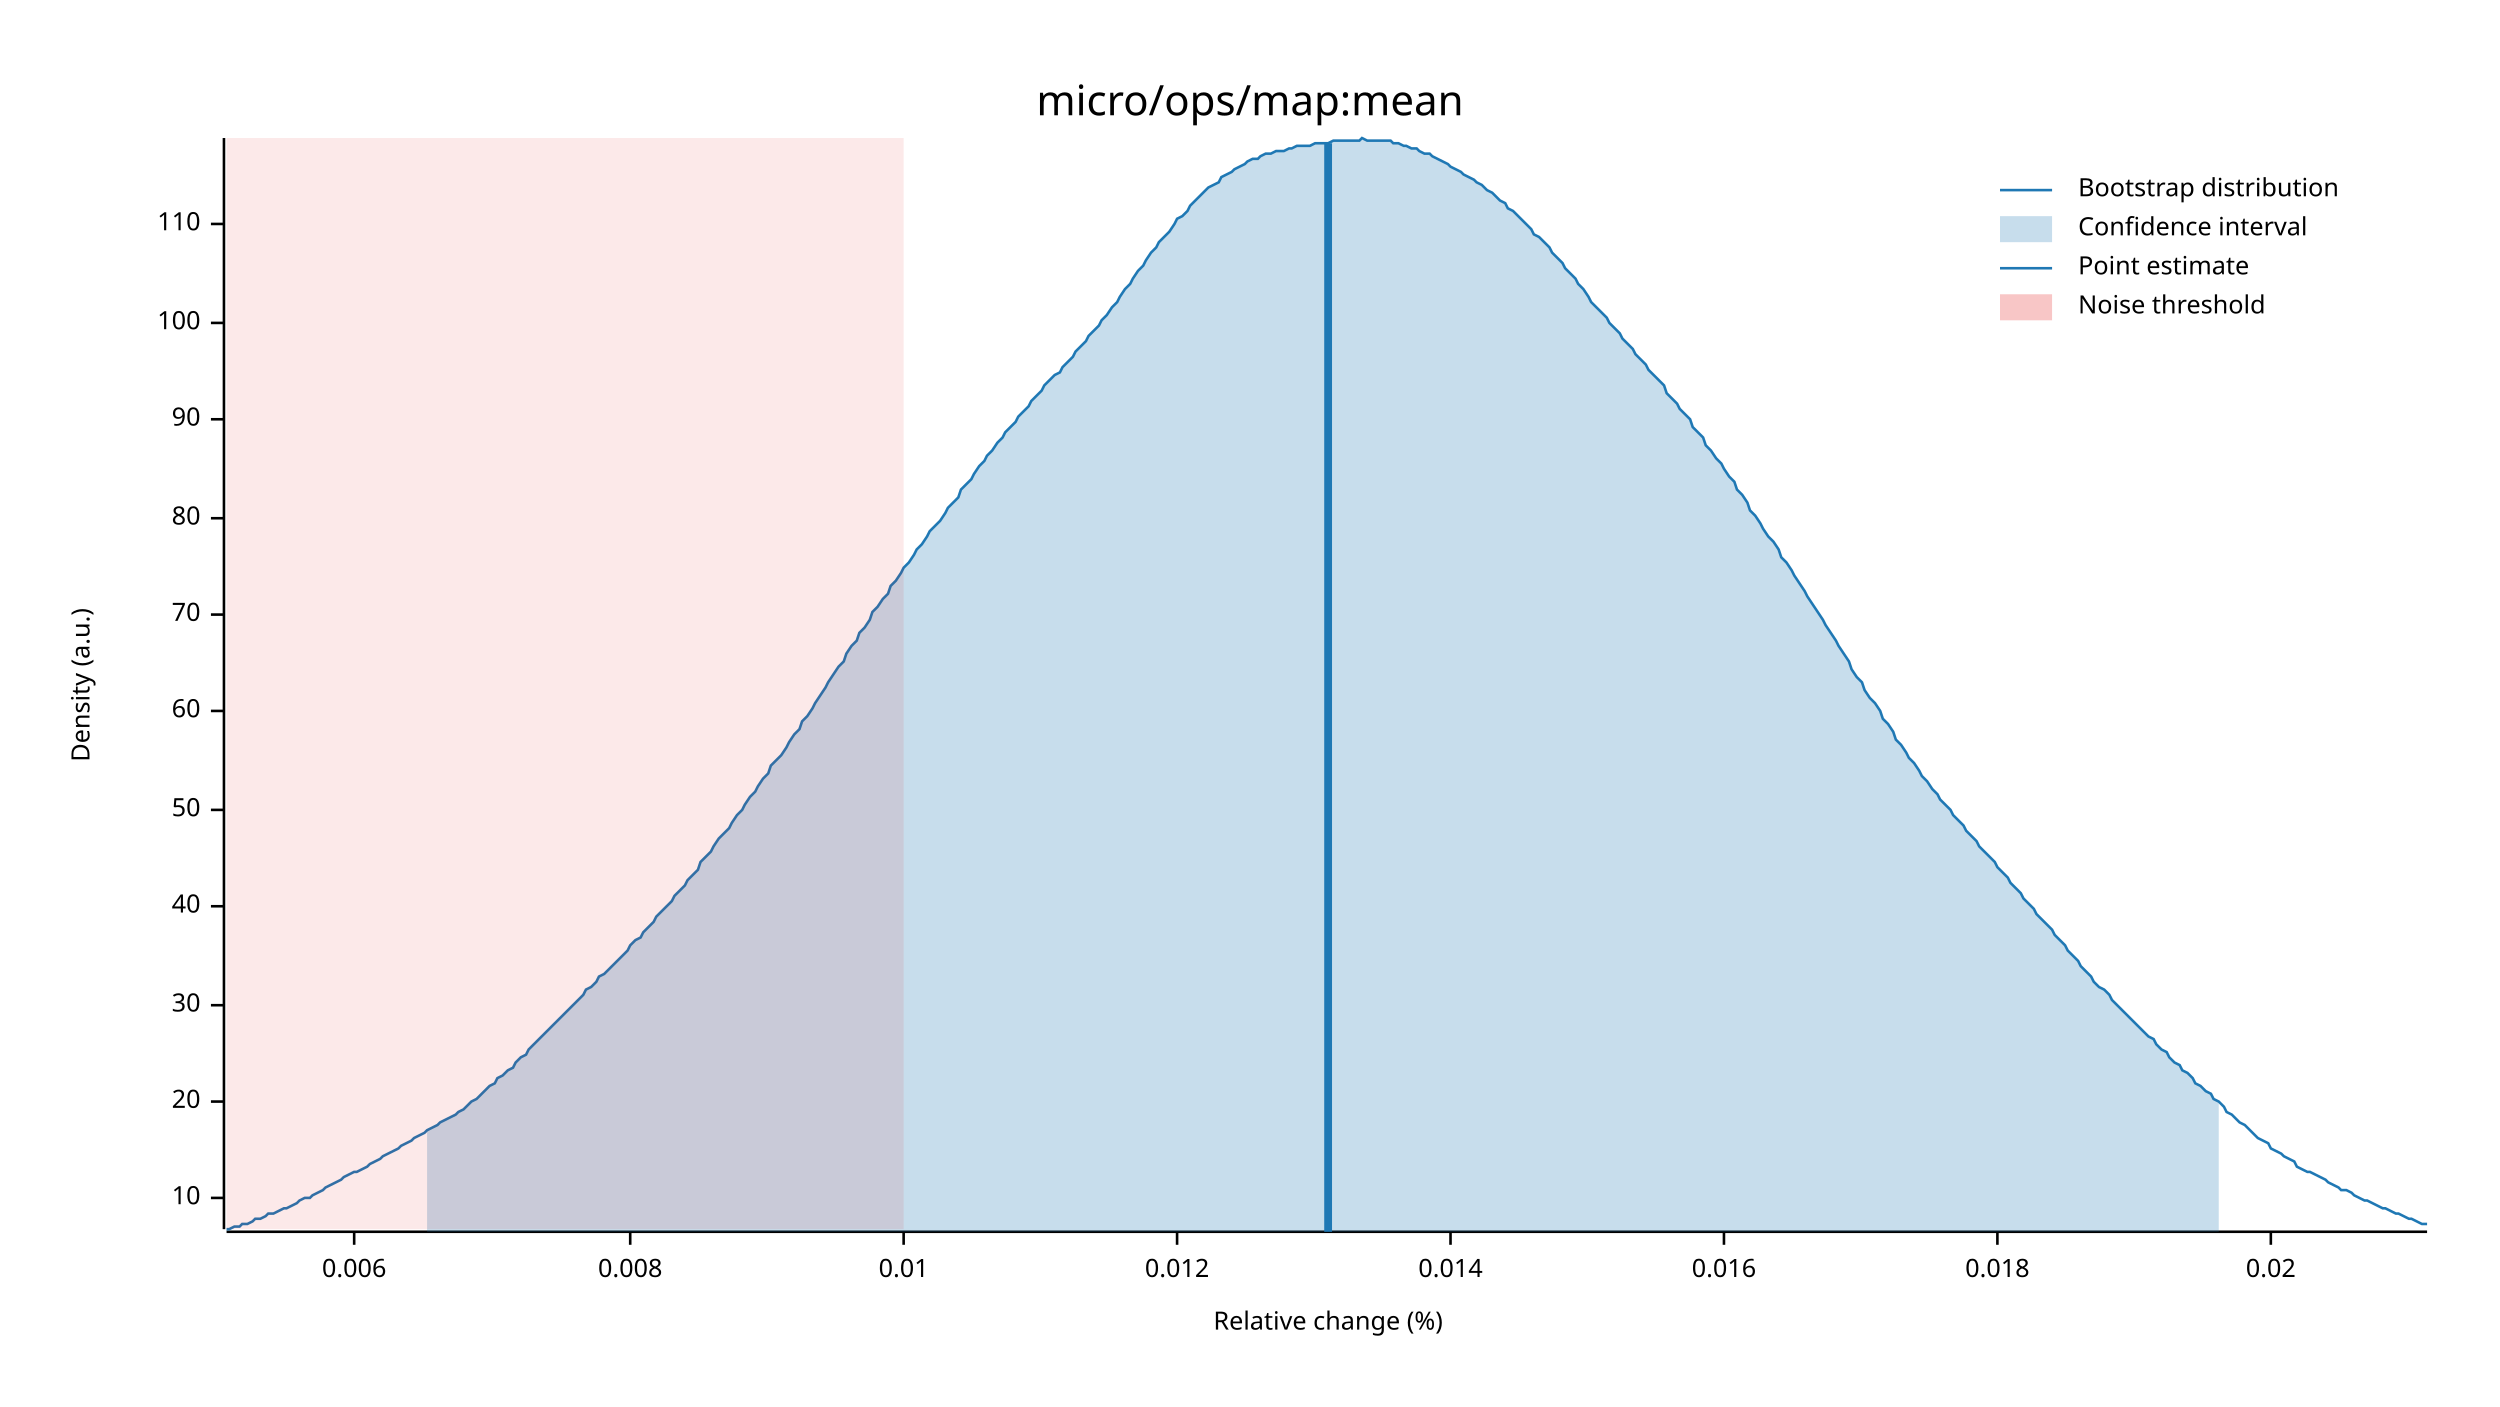
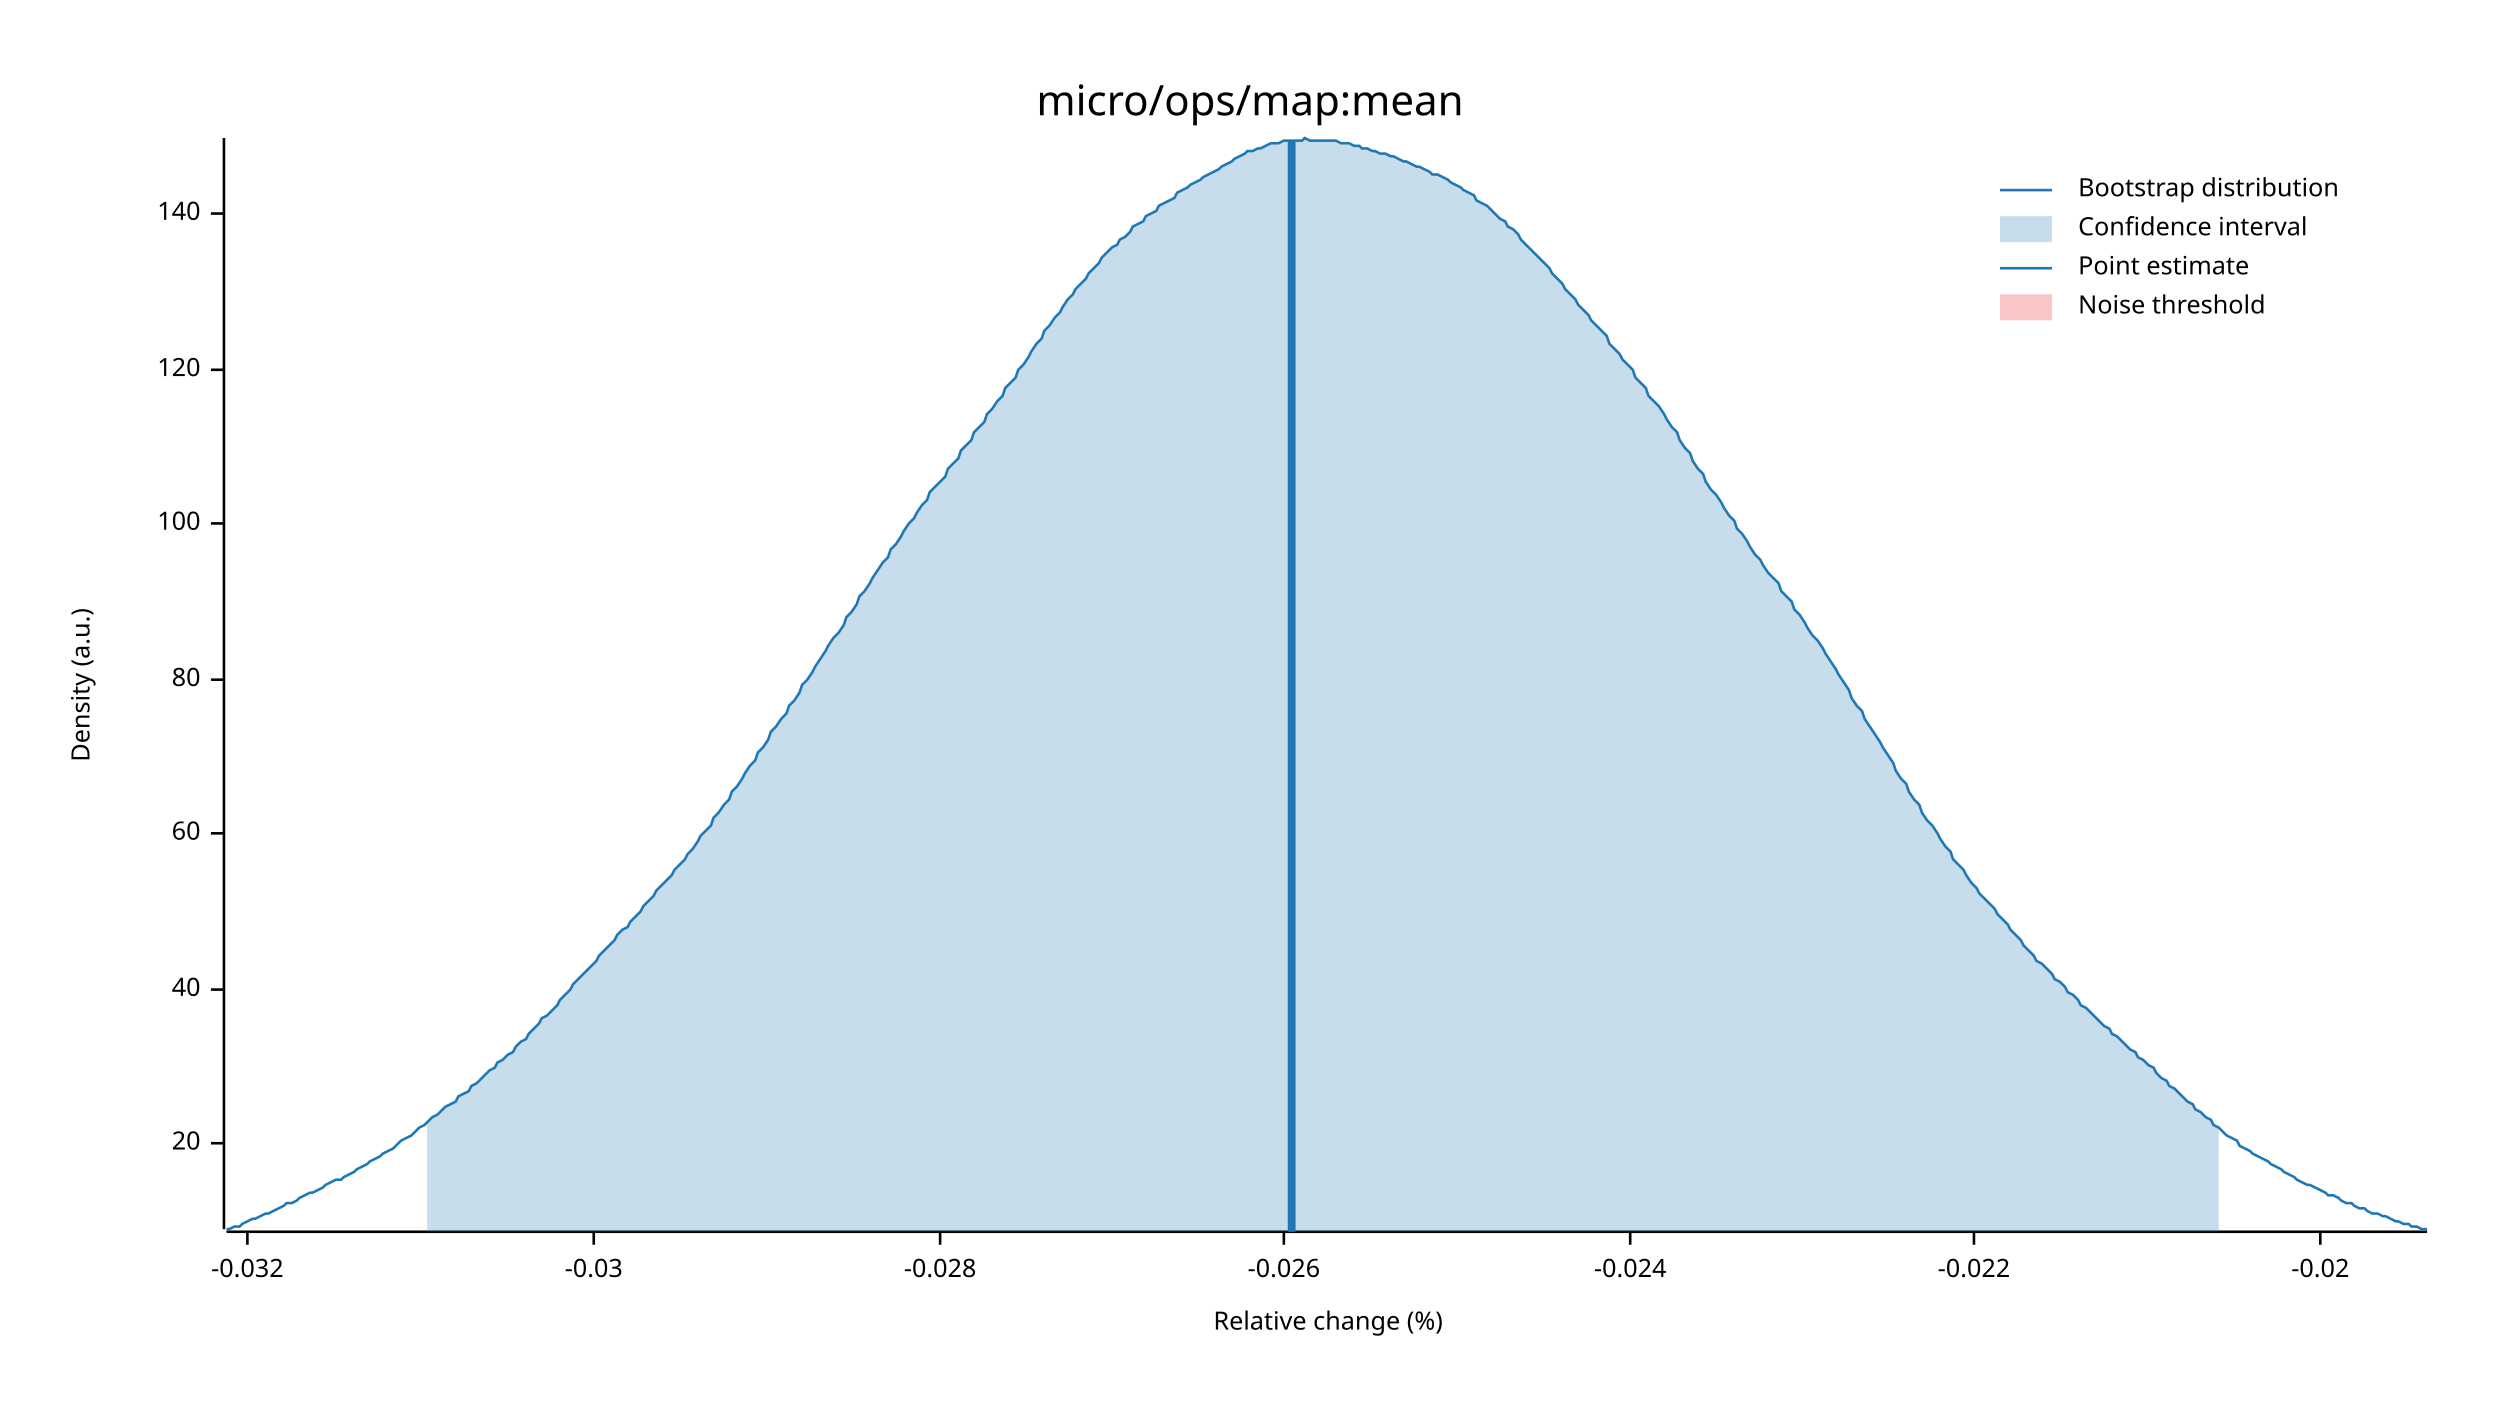
<svg xmlns="http://www.w3.org/2000/svg" width="960" height="540" viewBox="0 0 960 540">
  <text x="480" y="32" dy="0.76em" text-anchor="middle" font-family="sans-serif" font-size="16.129" opacity="1" fill="#000000">
micro/ops/map:mean
</text>
  <text x="27" y="263" dy="0.76em" text-anchor="middle" font-family="sans-serif" font-size="9.677" opacity="1" fill="#000000" transform="rotate(270, 27, 263)">
Density (a.u.)
</text>
  <text x="510" y="513" dy="-0.5ex" text-anchor="middle" font-family="sans-serif" font-size="9.677" opacity="1" fill="#000000">
Relative change (%)
</text>
  <polyline fill="none" opacity="1" stroke="#000000" stroke-width="1" points="86,53 86,472 " />
-   <text x="77" y="460" dy="0.5ex" text-anchor="end" font-family="sans-serif" font-size="9.677" opacity="1" fill="#000000">
- 10
- </text>
-   <polyline fill="none" opacity="1" stroke="#000000" stroke-width="1" points="81,460 86,460 " />
-   <text x="77" y="423" dy="0.5ex" text-anchor="end" font-family="sans-serif" font-size="9.677" opacity="1" fill="#000000">
+   <text x="77" y="439" dy="0.5ex" text-anchor="end" font-family="sans-serif" font-size="9.677" opacity="1" fill="#000000">
20
</text>
-   <polyline fill="none" opacity="1" stroke="#000000" stroke-width="1" points="81,423 86,423 " />
-   <text x="77" y="386" dy="0.5ex" text-anchor="end" font-family="sans-serif" font-size="9.677" opacity="1" fill="#000000">
- 30
- </text>
-   <polyline fill="none" opacity="1" stroke="#000000" stroke-width="1" points="81,386 86,386 " />
-   <text x="77" y="348" dy="0.5ex" text-anchor="end" font-family="sans-serif" font-size="9.677" opacity="1" fill="#000000">
+   <polyline fill="none" opacity="1" stroke="#000000" stroke-width="1" points="81,439 86,439 " />
+   <text x="77" y="380" dy="0.5ex" text-anchor="end" font-family="sans-serif" font-size="9.677" opacity="1" fill="#000000">
40
</text>
-   <polyline fill="none" opacity="1" stroke="#000000" stroke-width="1" points="81,348 86,348 " />
-   <text x="77" y="311" dy="0.5ex" text-anchor="end" font-family="sans-serif" font-size="9.677" opacity="1" fill="#000000">
- 50
- </text>
-   <polyline fill="none" opacity="1" stroke="#000000" stroke-width="1" points="81,311 86,311 " />
-   <text x="77" y="273" dy="0.5ex" text-anchor="end" font-family="sans-serif" font-size="9.677" opacity="1" fill="#000000">
+   <polyline fill="none" opacity="1" stroke="#000000" stroke-width="1" points="81,380 86,380 " />
+   <text x="77" y="320" dy="0.5ex" text-anchor="end" font-family="sans-serif" font-size="9.677" opacity="1" fill="#000000">
60
</text>
-   <polyline fill="none" opacity="1" stroke="#000000" stroke-width="1" points="81,273 86,273 " />
-   <text x="77" y="236" dy="0.5ex" text-anchor="end" font-family="sans-serif" font-size="9.677" opacity="1" fill="#000000">
- 70
- </text>
-   <polyline fill="none" opacity="1" stroke="#000000" stroke-width="1" points="81,236 86,236 " />
-   <text x="77" y="199" dy="0.5ex" text-anchor="end" font-family="sans-serif" font-size="9.677" opacity="1" fill="#000000">
+   <polyline fill="none" opacity="1" stroke="#000000" stroke-width="1" points="81,320 86,320 " />
+   <text x="77" y="261" dy="0.5ex" text-anchor="end" font-family="sans-serif" font-size="9.677" opacity="1" fill="#000000">
80
</text>
-   <polyline fill="none" opacity="1" stroke="#000000" stroke-width="1" points="81,199 86,199 " />
-   <text x="77" y="161" dy="0.5ex" text-anchor="end" font-family="sans-serif" font-size="9.677" opacity="1" fill="#000000">
- 90
- </text>
-   <polyline fill="none" opacity="1" stroke="#000000" stroke-width="1" points="81,161 86,161 " />
-   <text x="77" y="124" dy="0.5ex" text-anchor="end" font-family="sans-serif" font-size="9.677" opacity="1" fill="#000000">
+   <polyline fill="none" opacity="1" stroke="#000000" stroke-width="1" points="81,261 86,261 " />
+   <text x="77" y="201" dy="0.5ex" text-anchor="end" font-family="sans-serif" font-size="9.677" opacity="1" fill="#000000">
100
</text>
-   <polyline fill="none" opacity="1" stroke="#000000" stroke-width="1" points="81,124 86,124 " />
-   <text x="77" y="86" dy="0.5ex" text-anchor="end" font-family="sans-serif" font-size="9.677" opacity="1" fill="#000000">
- 110
+   <polyline fill="none" opacity="1" stroke="#000000" stroke-width="1" points="81,201 86,201 " />
+   <text x="77" y="142" dy="0.5ex" text-anchor="end" font-family="sans-serif" font-size="9.677" opacity="1" fill="#000000">
+ 120
</text>
-   <polyline fill="none" opacity="1" stroke="#000000" stroke-width="1" points="81,86 86,86 " />
+   <polyline fill="none" opacity="1" stroke="#000000" stroke-width="1" points="81,142 86,142 " />
+   <text x="77" y="82" dy="0.5ex" text-anchor="end" font-family="sans-serif" font-size="9.677" opacity="1" fill="#000000">
+ 140
+ </text>
+   <polyline fill="none" opacity="1" stroke="#000000" stroke-width="1" points="81,82 86,82 " />
  <polyline fill="none" opacity="1" stroke="#000000" stroke-width="1" points="87,473 932,473 " />
-   <text x="136" y="483" dy="0.76em" text-anchor="middle" font-family="sans-serif" font-size="9.677" opacity="1" fill="#000000">
- 0.006
+   <text x="95" y="483" dy="0.76em" text-anchor="middle" font-family="sans-serif" font-size="9.677" opacity="1" fill="#000000">
+ -0.032
</text>
-   <polyline fill="none" opacity="1" stroke="#000000" stroke-width="1" points="136,473 136,478 " />
-   <text x="242" y="483" dy="0.76em" text-anchor="middle" font-family="sans-serif" font-size="9.677" opacity="1" fill="#000000">
- 0.008
+   <polyline fill="none" opacity="1" stroke="#000000" stroke-width="1" points="95,473 95,478 " />
+   <text x="228" y="483" dy="0.76em" text-anchor="middle" font-family="sans-serif" font-size="9.677" opacity="1" fill="#000000">
+ -0.03
</text>
-   <polyline fill="none" opacity="1" stroke="#000000" stroke-width="1" points="242,473 242,478 " />
-   <text x="347" y="483" dy="0.76em" text-anchor="middle" font-family="sans-serif" font-size="9.677" opacity="1" fill="#000000">
- 0.01
+   <polyline fill="none" opacity="1" stroke="#000000" stroke-width="1" points="228,473 228,478 " />
+   <text x="361" y="483" dy="0.76em" text-anchor="middle" font-family="sans-serif" font-size="9.677" opacity="1" fill="#000000">
+ -0.028
</text>
-   <polyline fill="none" opacity="1" stroke="#000000" stroke-width="1" points="347,473 347,478 " />
-   <text x="452" y="483" dy="0.76em" text-anchor="middle" font-family="sans-serif" font-size="9.677" opacity="1" fill="#000000">
- 0.012
+   <polyline fill="none" opacity="1" stroke="#000000" stroke-width="1" points="361,473 361,478 " />
+   <text x="493" y="483" dy="0.76em" text-anchor="middle" font-family="sans-serif" font-size="9.677" opacity="1" fill="#000000">
+ -0.026
</text>
-   <polyline fill="none" opacity="1" stroke="#000000" stroke-width="1" points="452,473 452,478 " />
-   <text x="557" y="483" dy="0.76em" text-anchor="middle" font-family="sans-serif" font-size="9.677" opacity="1" fill="#000000">
- 0.014
+   <polyline fill="none" opacity="1" stroke="#000000" stroke-width="1" points="493,473 493,478 " />
+   <text x="626" y="483" dy="0.76em" text-anchor="middle" font-family="sans-serif" font-size="9.677" opacity="1" fill="#000000">
+ -0.024
</text>
-   <polyline fill="none" opacity="1" stroke="#000000" stroke-width="1" points="557,473 557,478 " />
-   <text x="662" y="483" dy="0.76em" text-anchor="middle" font-family="sans-serif" font-size="9.677" opacity="1" fill="#000000">
- 0.016
+   <polyline fill="none" opacity="1" stroke="#000000" stroke-width="1" points="626,473 626,478 " />
+   <text x="758" y="483" dy="0.76em" text-anchor="middle" font-family="sans-serif" font-size="9.677" opacity="1" fill="#000000">
+ -0.022
</text>
-   <polyline fill="none" opacity="1" stroke="#000000" stroke-width="1" points="662,473 662,478 " />
-   <text x="767" y="483" dy="0.76em" text-anchor="middle" font-family="sans-serif" font-size="9.677" opacity="1" fill="#000000">
- 0.018
+   <polyline fill="none" opacity="1" stroke="#000000" stroke-width="1" points="758,473 758,478 " />
+   <text x="891" y="483" dy="0.76em" text-anchor="middle" font-family="sans-serif" font-size="9.677" opacity="1" fill="#000000">
+ -0.02
</text>
-   <polyline fill="none" opacity="1" stroke="#000000" stroke-width="1" points="767,473 767,478 " />
-   <text x="872" y="483" dy="0.76em" text-anchor="middle" font-family="sans-serif" font-size="9.677" opacity="1" fill="#000000">
- 0.02
- </text>
-   <polyline fill="none" opacity="1" stroke="#000000" stroke-width="1" points="872,473 872,478 " />
-   <polyline fill="none" opacity="1" stroke="#1F78B4" stroke-width="1" points="87,472 88,472 90,471 92,471 93,470 95,470 97,469 98,468 100,468 102,467 103,466 105,466 107,465 109,464 110,464 112,463 114,462 115,461 117,460 119,460 120,459 122,458 124,457 125,456 127,455 129,454 131,453 132,452 134,451 136,450 137,450 139,449 141,448 142,447 144,446 146,445 147,444 149,443 151,442 153,441 154,440 156,439 158,438 159,437 161,436 163,435 164,434 166,433 168,432 169,431 171,430 173,429 175,428 176,427 178,426 180,424 181,423 183,422 185,420 186,419 188,417 190,416 191,414 193,413 195,411 197,410 198,408 200,406 202,405 203,403 205,401 207,399 208,398 210,396 212,394 214,392 215,391 217,389 219,387 220,386 222,384 224,382 225,380 227,379 229,377 230,375 232,374 234,372 236,370 237,369 239,367 241,365 242,363 244,361 246,360 247,358 249,356 251,354 252,352 254,350 256,348 258,346 259,344 261,342 263,340 264,338 266,336 268,334 269,331 271,329 273,327 274,325 276,322 278,320 280,318 281,316 283,313 285,311 286,309 288,306 290,304 291,302 293,299 295,297 296,294 298,292 300,290 302,287 303,285 305,282 307,280 308,277 310,275 312,272 313,270 315,267 317,264 318,262 320,259 322,256 324,254 325,251 327,248 329,246 330,243 332,241 334,238 335,235 337,233 339,230 341,228 342,225 344,223 346,220 347,218 349,216 351,213 352,211 354,209 356,206 357,204 359,202 361,200 363,197 364,195 366,193 368,191 369,188 371,186 373,184 374,182 376,179 378,177 379,175 381,173 383,170 385,168 386,166 388,164 390,162 391,160 393,158 395,156 396,154 398,152 400,150 401,148 403,146 405,144 407,143 408,141 410,139 412,137 413,135 415,133 417,131 418,129 420,127 422,125 423,123 425,121 427,118 429,116 430,114 432,111 434,109 435,107 437,104 439,102 440,100 442,97 444,95 445,93 447,91 449,89 451,86 452,84 454,83 456,81 457,79 459,77 461,75 462,74 464,72 466,71 468,70 469,68 471,67 473,66 474,65 476,64 478,63 479,62 481,61 483,61 484,60 486,59 488,59 490,58 491,58 493,58 495,57 496,57 498,56 500,56 501,56 503,56 505,55 506,55 508,55 510,55 512,54 513,54 515,54 517,54 518,54 520,54 522,54 523,53 525,54 527,54 528,54 530,54 532,54 534,54 535,55 537,55 539,56 540,56 542,57 544,57 545,58 547,59 549,59 550,60 552,61 554,62 556,63 557,64 559,65 561,66 562,67 564,68 566,69 567,70 569,71 571,73 573,74 574,75 576,77 578,78 579,80 581,81 583,83 584,84 586,86 588,88 589,90 591,91 593,93 595,95 596,97 598,99 600,101 601,103 603,105 605,107 606,109 608,111 610,114 611,116 613,118 615,120 617,122 618,124 620,126 622,128 623,130 625,132 627,134 628,136 630,138 632,140 633,142 635,144 637,146 639,148 640,151 642,153 644,155 645,157 647,159 649,161 650,164 652,166 654,168 655,171 657,173 659,176 661,178 662,180 664,183 666,185 667,188 669,190 671,193 672,196 674,198 676,201 677,203 679,206 681,208 683,211 684,214 686,216 688,219 689,221 691,224 693,227 694,229 696,232 698,235 700,238 701,240 703,243 705,246 706,248 708,251 710,254 711,257 713,260 715,262 716,265 718,268 720,270 722,273 723,276 725,278 727,281 728,284 730,286 732,289 733,291 735,293 737,296 738,298 740,300 742,303 744,305 745,307 747,309 749,311 750,313 752,315 754,317 755,319 757,321 759,323 760,325 762,327 764,329 766,331 767,333 769,335 771,337 772,339 774,341 776,343 777,345 779,347 781,349 782,351 784,353 786,355 788,357 789,359 791,361 793,363 794,365 796,367 798,369 799,371 801,373 803,375 804,377 806,379 808,380 810,382 811,384 813,386 815,388 816,389 818,391 820,393 821,394 823,396 825,398 827,399 828,401 830,403 832,404 833,406 835,408 837,409 838,411 840,412 842,414 843,416 845,417 847,419 849,420 850,422 852,423 854,425 855,427 857,428 859,430 860,431 862,432 864,434 865,435 867,437 869,438 871,439 872,441 874,442 876,443 877,444 879,445 881,446 882,448 884,449 886,450 887,450 889,451 891,452 893,453 894,454 896,455 898,456 899,457 901,457 903,458 904,459 906,460 908,461 909,461 911,462 913,463 915,464 916,464 918,465 920,466 921,466 923,467 925,468 926,468 928,469 930,470 932,470 " />
-   <polygon opacity="0.25" fill="#1F78B4" points="164,434 166,433 168,432 169,431 171,430 173,429 175,428 176,427 178,426 180,424 181,423 183,422 185,420 186,419 188,417 190,416 191,414 193,413 195,411 197,410 198,408 200,406 202,405 203,403 205,401 207,399 208,398 210,396 212,394 214,392 215,391 217,389 219,387 220,386 222,384 224,382 225,380 227,379 229,377 230,375 232,374 234,372 236,370 237,369 239,367 241,365 242,363 244,361 246,360 247,358 249,356 251,354 252,352 254,350 256,348 258,346 259,344 261,342 263,340 264,338 266,336 268,334 269,331 271,329 273,327 274,325 276,322 278,320 280,318 281,316 283,313 285,311 286,309 288,306 290,304 291,302 293,299 295,297 296,294 298,292 300,290 302,287 303,285 305,282 307,280 308,277 310,275 312,272 313,270 315,267 317,264 318,262 320,259 322,256 324,254 325,251 327,248 329,246 330,243 332,241 334,238 335,235 337,233 339,230 341,228 342,225 344,223 346,220 347,218 349,216 351,213 352,211 354,209 356,206 357,204 359,202 361,200 363,197 364,195 366,193 368,191 369,188 371,186 373,184 374,182 376,179 378,177 379,175 381,173 383,170 385,168 386,166 388,164 390,162 391,160 393,158 395,156 396,154 398,152 400,150 401,148 403,146 405,144 407,143 408,141 410,139 412,137 413,135 415,133 417,131 418,129 420,127 422,125 423,123 425,121 427,118 429,116 430,114 432,111 434,109 435,107 437,104 439,102 440,100 442,97 444,95 445,93 447,91 449,89 451,86 452,84 454,83 456,81 457,79 459,77 461,75 462,74 464,72 466,71 468,70 469,68 471,67 473,66 474,65 476,64 478,63 479,62 481,61 483,61 484,60 486,59 488,59 490,58 491,58 493,58 495,57 496,57 498,56 500,56 501,56 503,56 505,55 506,55 508,55 510,55 512,54 513,54 515,54 517,54 518,54 520,54 522,54 523,53 525,54 527,54 528,54 530,54 532,54 534,54 535,55 537,55 539,56 540,56 542,57 544,57 545,58 547,59 549,59 550,60 552,61 554,62 556,63 557,64 559,65 561,66 562,67 564,68 566,69 567,70 569,71 571,73 573,74 574,75 576,77 578,78 579,80 581,81 583,83 584,84 586,86 588,88 589,90 591,91 593,93 595,95 596,97 598,99 600,101 601,103 603,105 605,107 606,109 608,111 610,114 611,116 613,118 615,120 617,122 618,124 620,126 622,128 623,130 625,132 627,134 628,136 630,138 632,140 633,142 635,144 637,146 639,148 640,151 642,153 644,155 645,157 647,159 649,161 650,164 652,166 654,168 655,171 657,173 659,176 661,178 662,180 664,183 666,185 667,188 669,190 671,193 672,196 674,198 676,201 677,203 679,206 681,208 683,211 684,214 686,216 688,219 689,221 691,224 693,227 694,229 696,232 698,235 700,238 701,240 703,243 705,246 706,248 708,251 710,254 711,257 713,260 715,262 716,265 718,268 720,270 722,273 723,276 725,278 727,281 728,284 730,286 732,289 733,291 735,293 737,296 738,298 740,300 742,303 744,305 745,307 747,309 749,311 750,313 752,315 754,317 755,319 757,321 759,323 760,325 762,327 764,329 766,331 767,333 769,335 771,337 772,339 774,341 776,343 777,345 779,347 781,349 782,351 784,353 786,355 788,357 789,359 791,361 793,363 794,365 796,367 798,369 799,371 801,373 803,375 804,377 806,379 808,380 810,382 811,384 813,386 815,388 816,389 818,391 820,393 821,394 823,396 825,398 827,399 828,401 830,403 832,404 833,406 835,408 837,409 838,411 840,412 842,414 843,416 845,417 847,419 849,420 850,422 852,423 852,473 164,473 " />
-   <polyline fill="none" opacity="1" stroke="#1F78B4" stroke-width="3" points="510,473 510,55 " />
-   <rect x="87" y="53" width="260" height="419" opacity="0.1" fill="#E31A1C" stroke="none" />
+   <polyline fill="none" opacity="1" stroke="#000000" stroke-width="1" points="891,473 891,478 " />
+   <polyline fill="none" opacity="1" stroke="#1F78B4" stroke-width="1" points="87,472 88,472 90,471 92,471 93,470 95,469 97,468 98,468 100,467 102,466 103,466 105,465 107,464 109,463 110,462 112,462 114,461 115,460 117,459 119,458 120,458 122,457 124,456 125,455 127,454 129,453 131,453 132,452 134,451 136,450 137,449 139,448 141,447 142,446 144,445 146,444 147,443 149,442 151,441 153,439 154,438 156,437 158,436 159,435 161,433 163,432 164,431 166,429 168,428 169,427 171,425 173,424 175,423 176,421 178,420 180,419 181,417 183,416 185,414 186,413 188,411 190,410 191,408 193,407 195,405 197,404 198,402 200,400 202,399 203,397 205,395 207,393 208,391 210,390 212,388 214,386 215,384 217,382 219,380 220,378 222,376 224,374 225,373 227,371 229,369 230,367 232,365 234,363 236,361 237,359 239,357 241,356 242,354 244,352 246,350 247,348 249,346 251,344 252,342 254,340 256,338 258,336 259,334 261,332 263,330 264,328 266,326 268,323 269,321 271,319 273,317 274,314 276,312 278,309 280,307 281,304 283,302 285,299 286,297 288,294 290,292 291,289 293,287 295,284 296,281 298,279 300,276 302,274 303,271 305,269 307,266 308,263 310,261 312,258 313,256 315,253 317,250 318,248 320,245 322,243 324,240 325,237 327,235 329,232 330,229 332,227 334,224 335,222 337,219 339,216 341,214 342,211 344,209 346,206 347,204 349,201 351,199 352,197 354,194 356,192 357,189 359,187 361,185 363,183 364,180 366,178 368,176 369,173 371,171 373,169 374,166 376,164 378,162 379,159 381,157 383,154 385,152 386,149 388,147 390,145 391,142 393,140 395,137 396,135 398,132 400,130 401,127 403,125 405,122 407,120 408,118 410,115 412,113 413,111 415,109 417,107 418,105 420,103 422,101 423,99 425,97 427,95 429,94 430,92 432,91 434,89 435,87 437,86 439,85 440,83 442,82 444,81 445,79 447,78 449,77 451,76 452,74 454,73 456,72 457,71 459,70 461,69 462,68 464,67 466,66 468,65 469,64 471,63 473,62 474,61 476,60 478,59 479,58 481,58 483,57 484,57 486,56 488,55 490,55 491,55 493,54 495,54 496,54 498,54 500,54 501,53 503,54 505,54 506,54 508,54 510,54 512,54 513,54 515,55 517,55 518,55 520,56 522,56 523,57 525,57 527,58 528,58 530,59 532,59 534,60 535,60 537,61 539,62 540,62 542,63 544,64 545,64 547,65 549,66 550,67 552,67 554,68 556,69 557,70 559,71 561,72 562,73 564,74 566,75 567,77 569,78 571,79 573,81 574,82 576,84 578,85 579,87 581,88 583,90 584,92 586,94 588,96 589,97 591,99 593,101 595,103 596,105 598,107 600,109 601,111 603,113 605,115 606,117 608,119 610,121 611,123 613,125 615,127 617,129 618,132 620,134 622,136 623,138 625,140 627,142 628,145 630,147 632,149 633,152 635,154 637,156 639,159 640,161 642,164 644,166 645,169 647,172 649,174 650,177 652,180 654,182 655,185 657,188 659,190 661,193 662,195 664,198 666,200 667,203 669,205 671,208 672,210 674,213 676,215 677,217 679,220 681,222 683,224 684,227 686,229 688,231 689,234 691,236 693,239 694,241 696,244 698,246 700,249 701,251 703,254 705,257 706,259 708,262 710,265 711,268 713,271 715,273 716,276 718,279 720,282 722,285 723,287 725,290 727,293 728,296 730,299 732,301 733,304 735,307 737,309 738,312 740,315 742,317 744,320 745,322 747,325 749,327 750,330 752,332 754,334 755,336 757,339 759,341 760,343 762,345 764,347 766,349 767,351 769,353 771,355 772,357 774,359 776,361 777,363 779,365 781,367 782,369 784,370 786,372 788,374 789,376 791,377 793,379 794,381 796,382 798,384 799,386 801,387 803,389 804,390 806,392 808,394 810,395 811,397 813,398 815,400 816,401 818,403 820,404 821,406 823,407 825,409 827,410 828,412 830,414 832,415 833,417 835,418 837,420 838,421 840,423 842,424 843,426 845,427 847,429 849,430 850,432 852,433 854,435 855,436 857,437 859,438 860,440 862,441 864,442 865,443 867,444 869,445 871,446 872,447 874,448 876,449 877,450 879,451 881,452 882,453 884,454 886,455 887,455 889,456 891,457 893,458 894,459 896,459 898,460 899,461 901,462 903,462 904,463 906,464 908,464 909,465 911,466 913,466 915,467 916,467 918,468 920,469 921,469 923,470 925,470 926,471 928,471 930,472 932,472 " />
+   <polygon opacity="0.25" fill="#1F78B4" points="164,431 166,429 168,428 169,427 171,425 173,424 175,423 176,421 178,420 180,419 181,417 183,416 185,414 186,413 188,411 190,410 191,408 193,407 195,405 197,404 198,402 200,400 202,399 203,397 205,395 207,393 208,391 210,390 212,388 214,386 215,384 217,382 219,380 220,378 222,376 224,374 225,373 227,371 229,369 230,367 232,365 234,363 236,361 237,359 239,357 241,356 242,354 244,352 246,350 247,348 249,346 251,344 252,342 254,340 256,338 258,336 259,334 261,332 263,330 264,328 266,326 268,323 269,321 271,319 273,317 274,314 276,312 278,309 280,307 281,304 283,302 285,299 286,297 288,294 290,292 291,289 293,287 295,284 296,281 298,279 300,276 302,274 303,271 305,269 307,266 308,263 310,261 312,258 313,256 315,253 317,250 318,248 320,245 322,243 324,240 325,237 327,235 329,232 330,229 332,227 334,224 335,222 337,219 339,216 341,214 342,211 344,209 346,206 347,204 349,201 351,199 352,197 354,194 356,192 357,189 359,187 361,185 363,183 364,180 366,178 368,176 369,173 371,171 373,169 374,166 376,164 378,162 379,159 381,157 383,154 385,152 386,149 388,147 390,145 391,142 393,140 395,137 396,135 398,132 400,130 401,127 403,125 405,122 407,120 408,118 410,115 412,113 413,111 415,109 417,107 418,105 420,103 422,101 423,99 425,97 427,95 429,94 430,92 432,91 434,89 435,87 437,86 439,85 440,83 442,82 444,81 445,79 447,78 449,77 451,76 452,74 454,73 456,72 457,71 459,70 461,69 462,68 464,67 466,66 468,65 469,64 471,63 473,62 474,61 476,60 478,59 479,58 481,58 483,57 484,57 486,56 488,55 490,55 491,55 493,54 495,54 496,54 498,54 500,54 501,53 503,54 505,54 506,54 508,54 510,54 512,54 513,54 515,55 517,55 518,55 520,56 522,56 523,57 525,57 527,58 528,58 530,59 532,59 534,60 535,60 537,61 539,62 540,62 542,63 544,64 545,64 547,65 549,66 550,67 552,67 554,68 556,69 557,70 559,71 561,72 562,73 564,74 566,75 567,77 569,78 571,79 573,81 574,82 576,84 578,85 579,87 581,88 583,90 584,92 586,94 588,96 589,97 591,99 593,101 595,103 596,105 598,107 600,109 601,111 603,113 605,115 606,117 608,119 610,121 611,123 613,125 615,127 617,129 618,132 620,134 622,136 623,138 625,140 627,142 628,145 630,147 632,149 633,152 635,154 637,156 639,159 640,161 642,164 644,166 645,169 647,172 649,174 650,177 652,180 654,182 655,185 657,188 659,190 661,193 662,195 664,198 666,200 667,203 669,205 671,208 672,210 674,213 676,215 677,217 679,220 681,222 683,224 684,227 686,229 688,231 689,234 691,236 693,239 694,241 696,244 698,246 700,249 701,251 703,254 705,257 706,259 708,262 710,265 711,268 713,271 715,273 716,276 718,279 720,282 722,285 723,287 725,290 727,293 728,296 730,299 732,301 733,304 735,307 737,309 738,312 740,315 742,317 744,320 745,322 747,325 749,327 750,330 752,332 754,334 755,336 757,339 759,341 760,343 762,345 764,347 766,349 767,351 769,353 771,355 772,357 774,359 776,361 777,363 779,365 781,367 782,369 784,370 786,372 788,374 789,376 791,377 793,379 794,381 796,382 798,384 799,386 801,387 803,389 804,390 806,392 808,394 810,395 811,397 813,398 815,400 816,401 818,403 820,404 821,406 823,407 825,409 827,410 828,412 830,414 832,415 833,417 835,418 837,420 838,421 840,423 842,424 843,426 845,427 847,429 849,430 850,432 852,433 852,473 164,473 " />
+   <polyline fill="none" opacity="1" stroke="#1F78B4" stroke-width="3" points="496,473 496,54 " />
+   <rect x="509" y="53" width="0" height="419" opacity="0.1" fill="#E31A1C" stroke="none" />
  <text x="798" y="68" dy="0.76em" text-anchor="start" font-family="sans-serif" font-size="9.677" opacity="1" fill="#000000">
Bootstrap distribution
</text>
  <text x="798" y="83" dy="0.76em" text-anchor="start" font-family="sans-serif" font-size="9.677" opacity="1" fill="#000000">
Confidence interval
</text>
  <text x="798" y="98" dy="0.76em" text-anchor="start" font-family="sans-serif" font-size="9.677" opacity="1" fill="#000000">
Point estimate
</text>
  <text x="798" y="113" dy="0.76em" text-anchor="start" font-family="sans-serif" font-size="9.677" opacity="1" fill="#000000">
Noise threshold
</text>
  <polyline fill="none" opacity="1" stroke="#1F78B4" stroke-width="1" points="768,73 788,73 " />
  <rect x="768" y="83" width="20" height="10" opacity="0.25" fill="#1F78B4" stroke="none" />
  <polyline fill="none" opacity="1" stroke="#1F78B4" stroke-width="1" points="768,103 788,103 " />
  <rect x="768" y="113" width="20" height="10" opacity="0.25" fill="#E31A1C" stroke="none" />
</svg>
